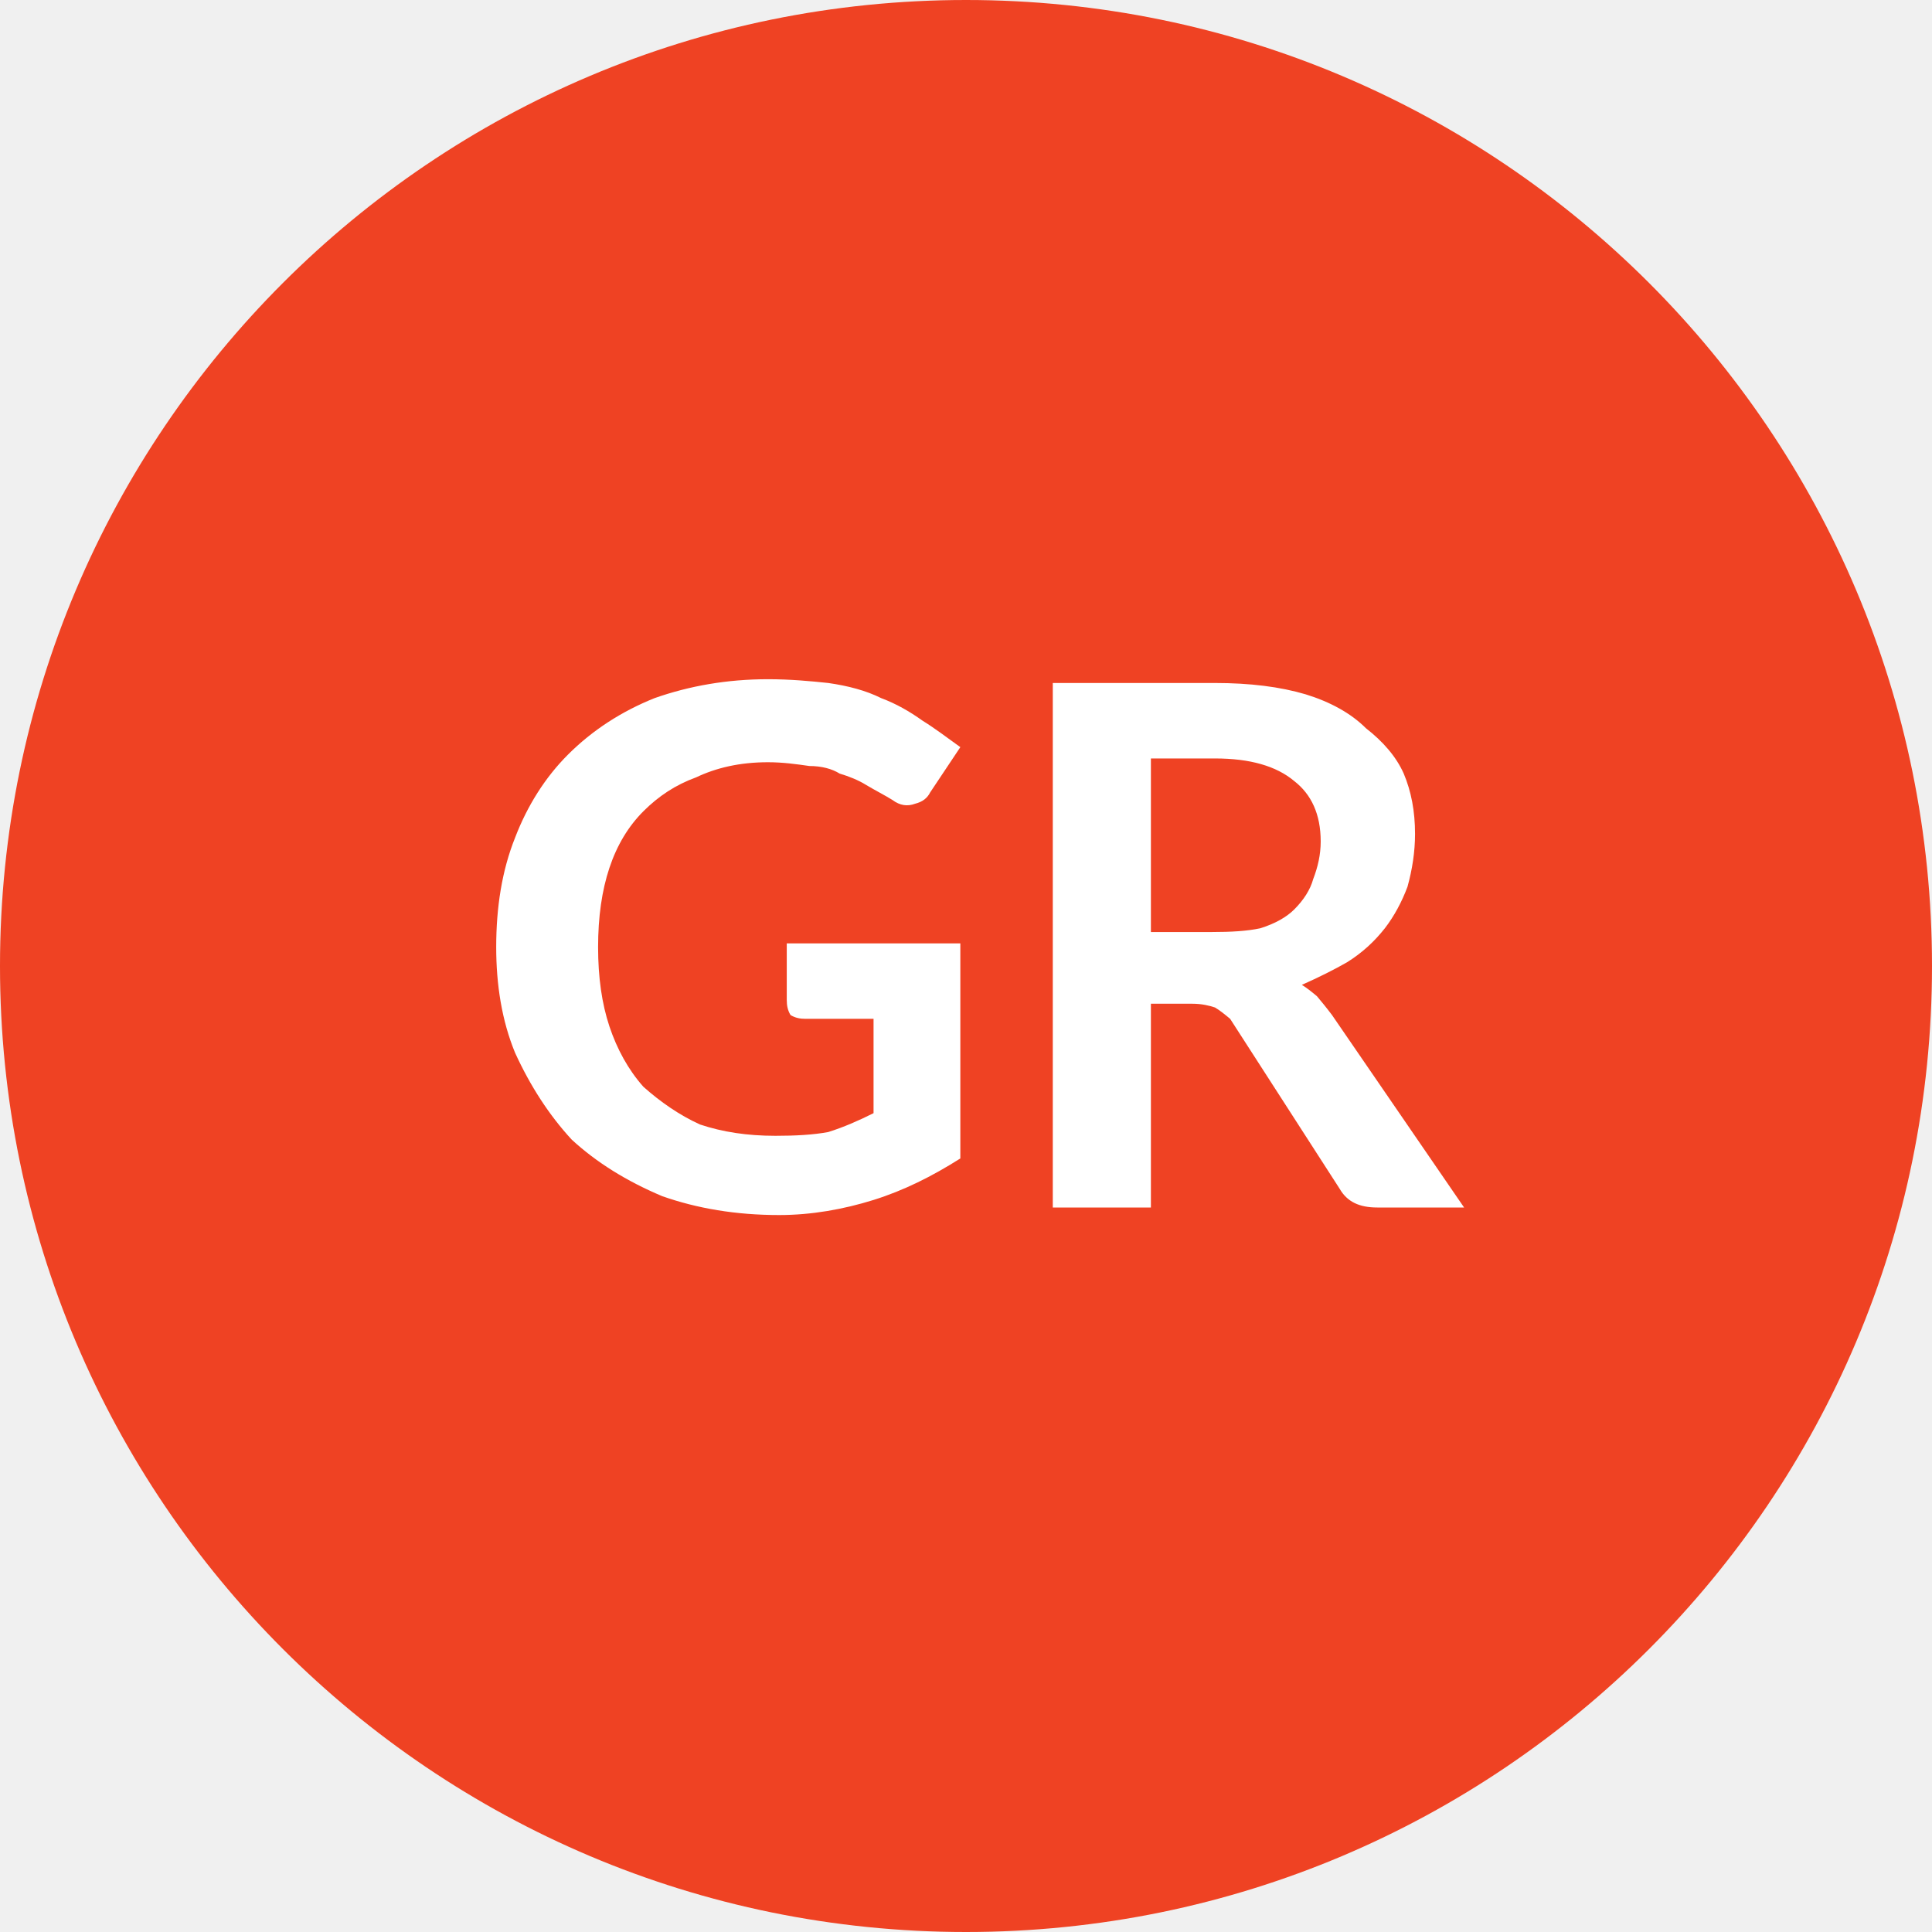
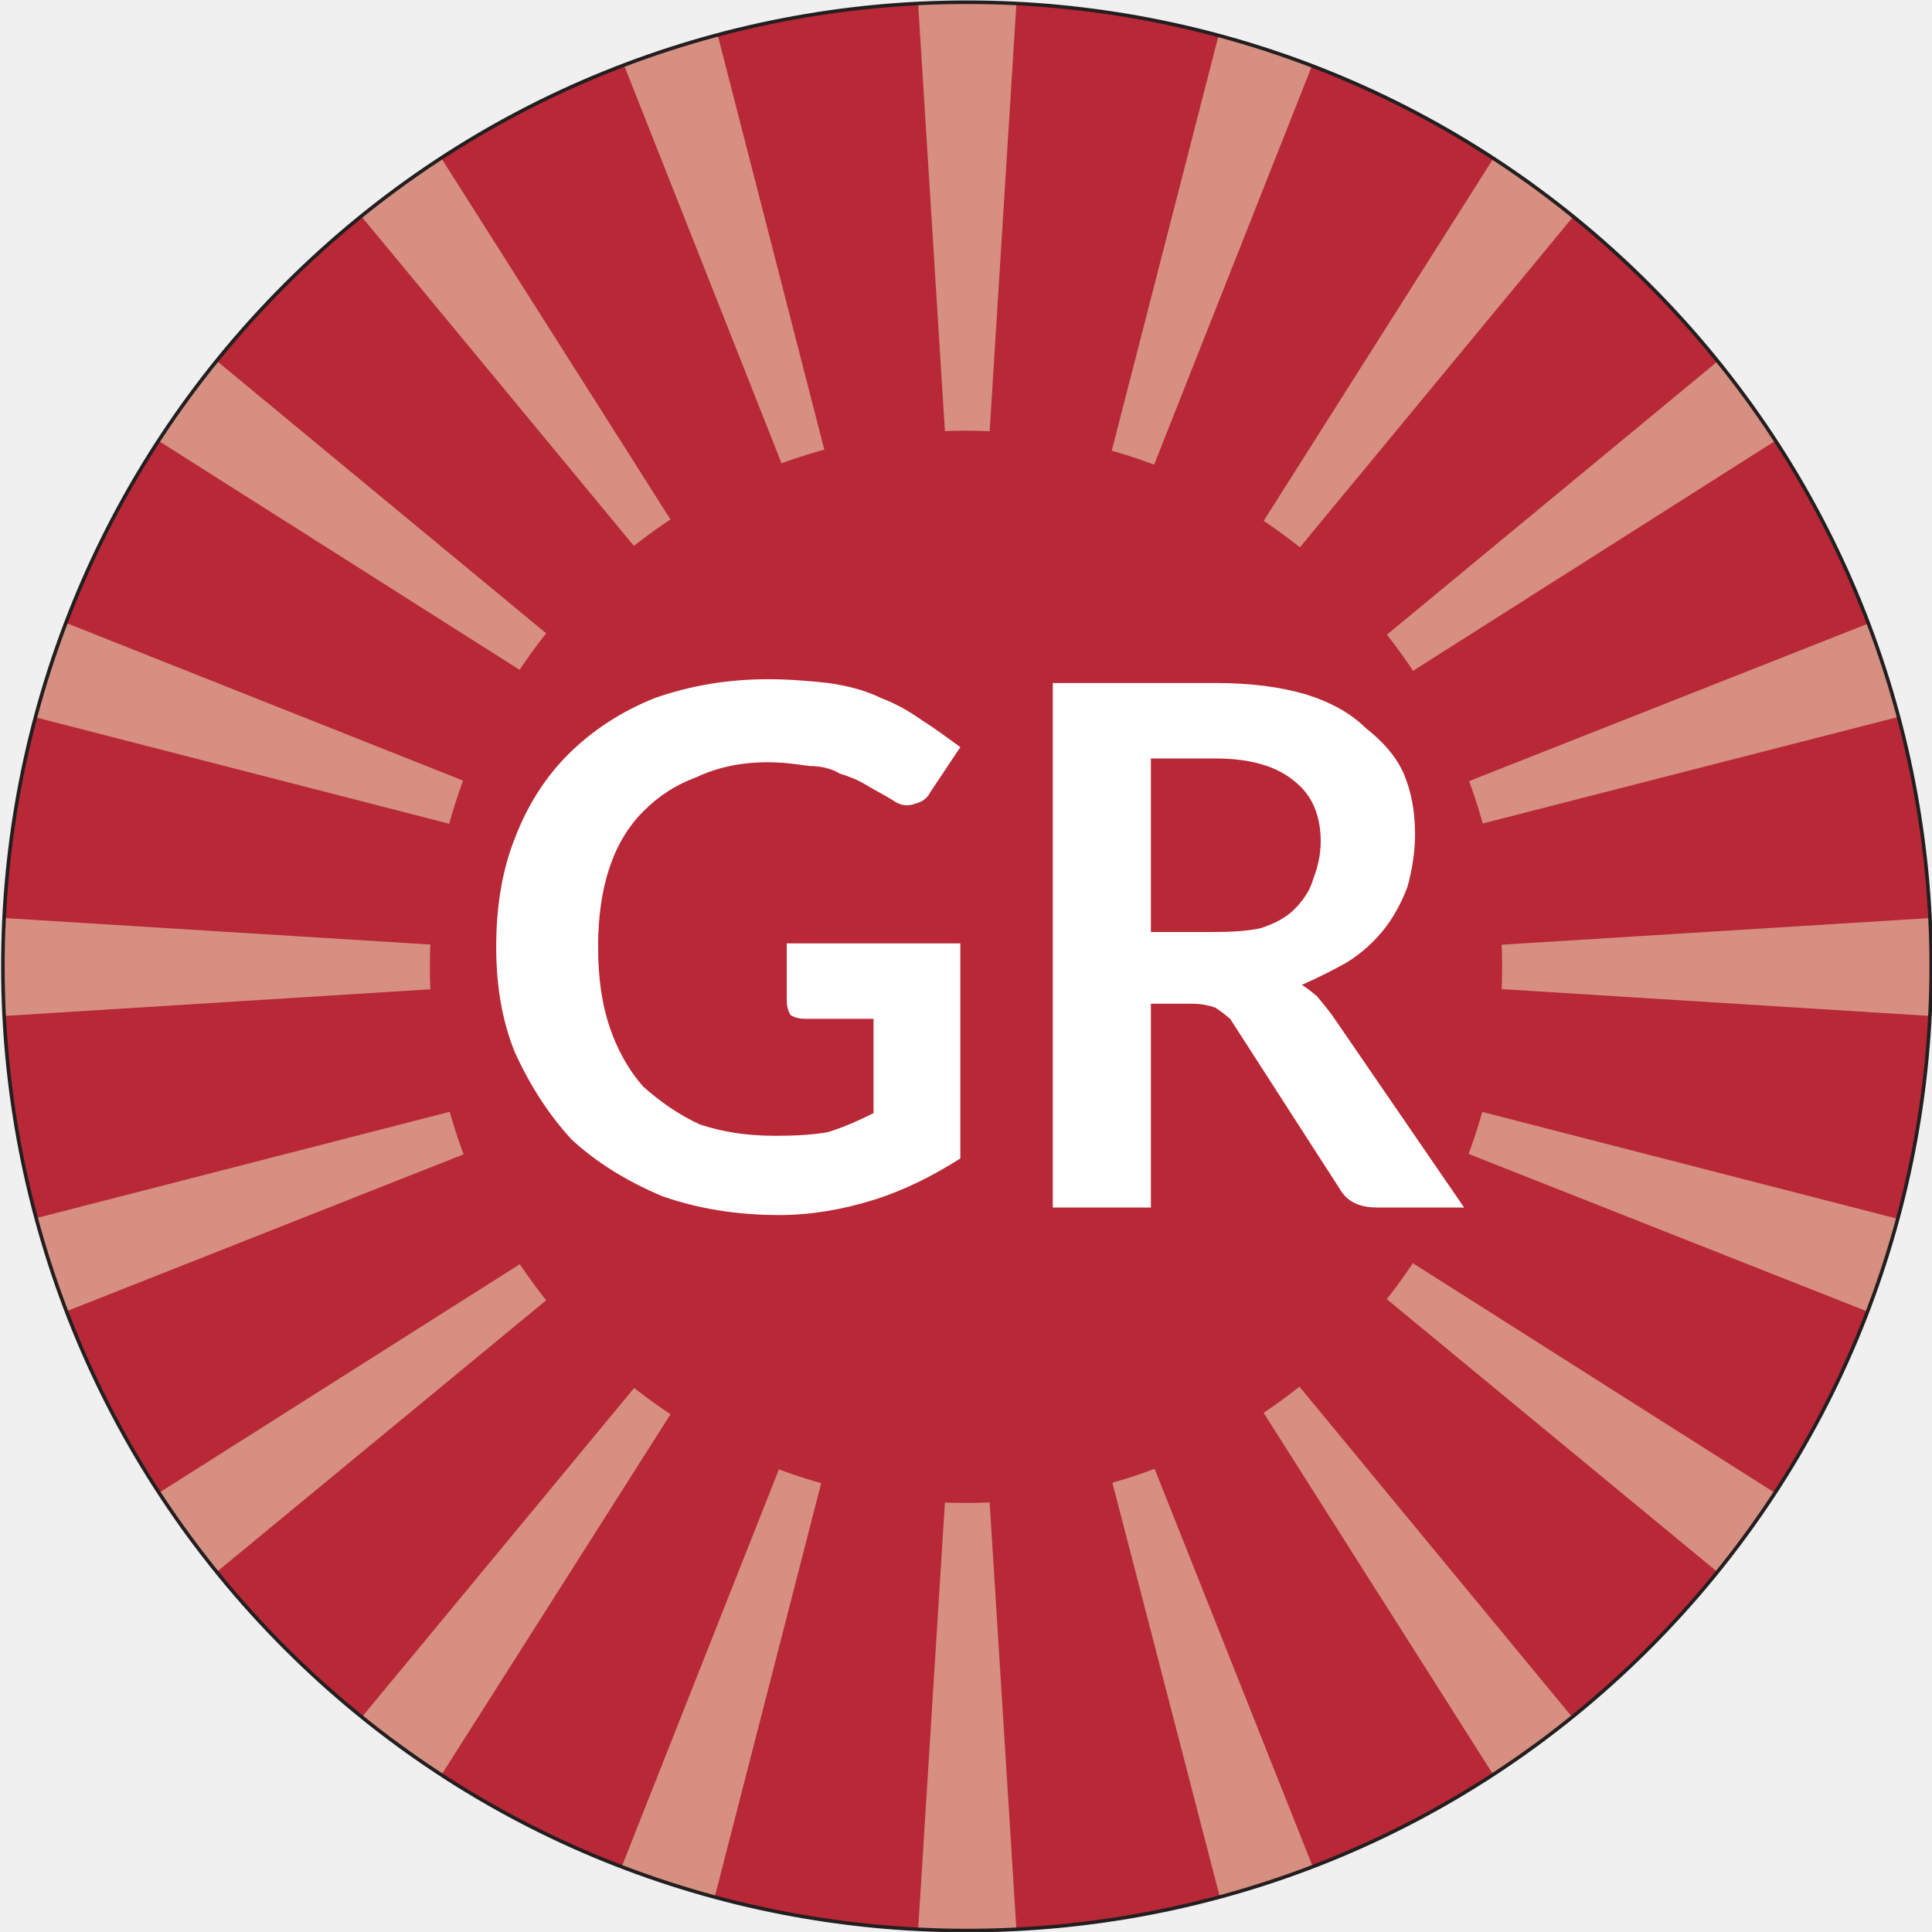
- <svg xmlns="http://www.w3.org/2000/svg" viewBox="0 0 8 8">
-   <circle cx="4" cy="4" r="4" fill="#ef4223" />
-   <text x="4" y="5" text-anchor="middle" font-weight="700" font-size="3" font-family="Lato" fill="#ffffff">GR</text>
+ <svg xmlns="http://www.w3.org/2000/svg" xmlns:xlink="http://www.w3.org/1999/xlink" width="8" height="8">
+   <defs>
+     <clipPath id="a">
+       <path d="M51 25.51A25.51 25.51 0 1125.51 0 25.52 25.52 0 0151 25.51z" fill="none" />
+     </clipPath>
+     <clipPath id="b">
+       <circle cx="144" cy="144" r="135.29" transform="rotate(-45 143.998 144.004)" fill="none" stroke="#231f20" stroke-width=".5" />
+     </clipPath>
+     <symbol id="c" viewBox="0 0 51.02 51.02">
+       <path d="M51 25.51A25.51 25.51 0 1125.51 0 25.52 25.52 0 0151 25.51z" fill="#b82837" />
+       <g clip-path="url(#a)">
+         <path d="M25.51 22.68L24.09 0h2.84zM19 .81l-2.7.88 8.36 21.13zM11.66 4L9.37 5.71l14.48 17.51zM5.71 9.37L4 11.66l19.22 12.19zm-4 6.91L.81 19l22 5.66zM0 24.1v2.83l22.68-1.42zm.81 7.95l.88 2.69 21.13-8.35zM4 39.36l1.67 2.29 17.55-14.47zm5.33 6L11.66 47l12.19-19.19zm6.91 4l2.7.87 5.66-22zM24.09 51h2.84l-1.42-22.65zm8-.81l2.69-.87-8.39-21.11zM39.36 47l2.29-1.66-14.47-17.53zm6-5.33L47 39.36 27.8 27.18zm4-6.91l.87-2.69-22-5.66zM51 26.93V24.1l-22.65 1.41zM50.21 19l-.87-2.7-21.13 8.34zM47 11.66l-1.68-2.29L27.8 23.85zm-5.35-5.95L39.36 4 27.18 23.22zm-6.91-4l-2.69-.9-5.66 22z" fill="#d68f81" />
+       </g>
+       <path d="M34 25.51A8.51 8.51 0 1125.51 17 8.51 8.51 0 0134 25.51z" fill="#b82837" />
+     </symbol>
+   </defs>
+   <g transform="translate(-.245 8.133) scale(.02951)">
+     <g transform="translate(0 -284)" clip-path="url(#b)">
+       <use xlink:href="#c" transform="matrix(8.84 0 0 8.84 -81.48 -81.49)" height="51.03" width="51.02" />
+     </g>
+     <circle transform="rotate(-45)" r="135.29" cy="2.826" cx="200.816" fill="none" stroke="#231f20" stroke-width=".5" />
+   </g>
+   <text x="4" y="5" text-anchor="middle" font-weight="700" font-size="3" font-family="Lato" fill="#fff">GR</text>
</svg>
